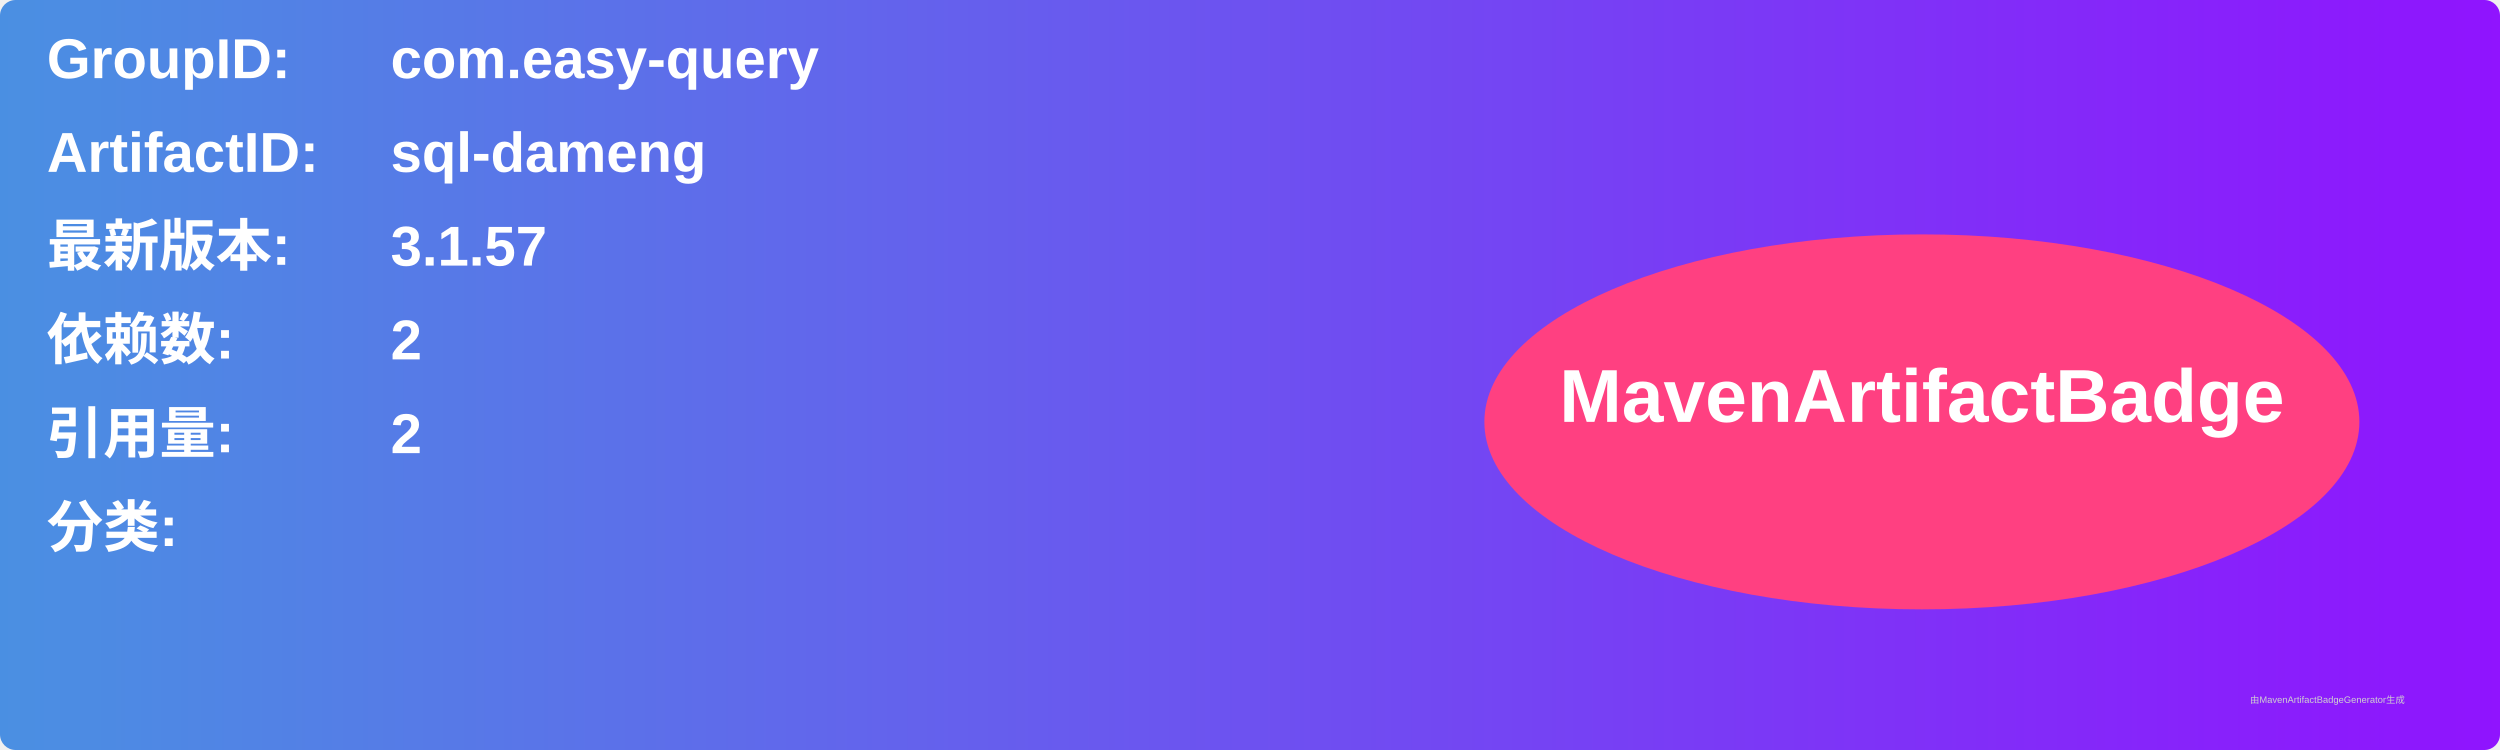
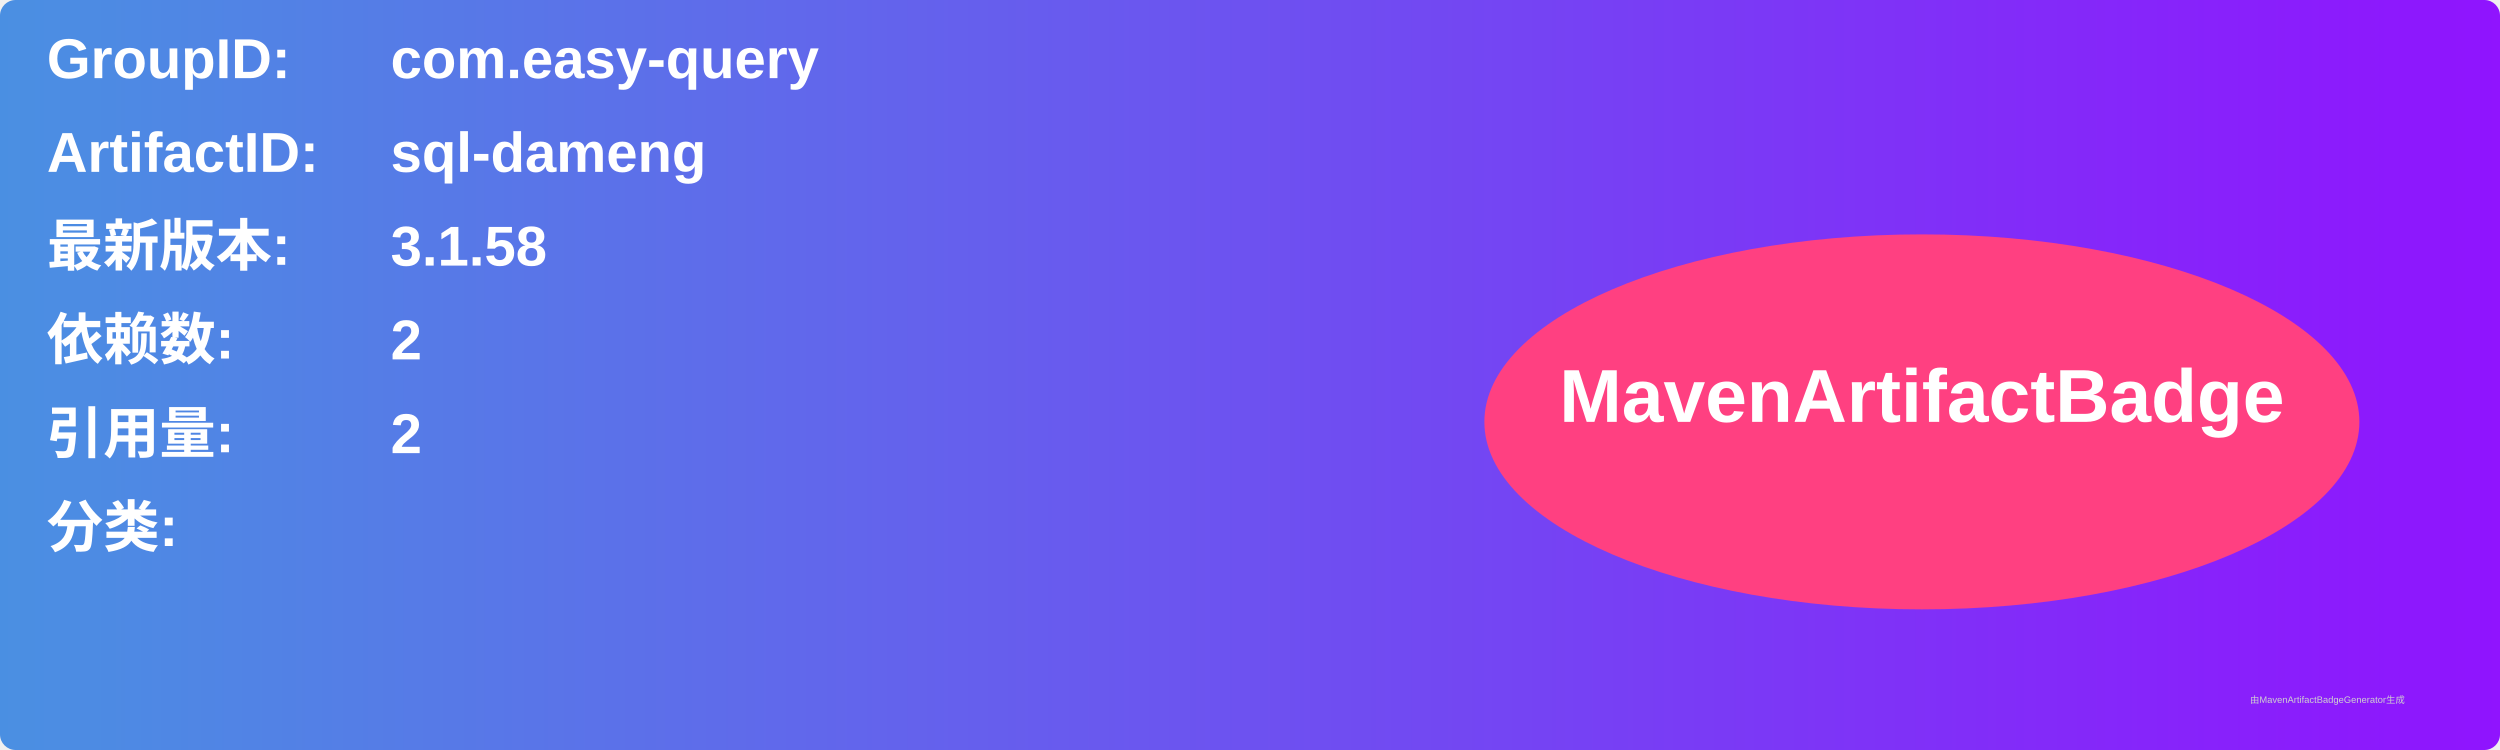
<svg xmlns="http://www.w3.org/2000/svg" width="800" height="240" viewBox="0 0 800 240">
  <linearGradient id="grad" x1="0%" y1="0%" x2="100%" y2="0%">
    <stop offset="0%" stop-color="#4a90e2" />
    <stop offset="100%" stop-color="#9013fe" />
  </linearGradient>
  <rect width="100%" height="100%" rx="5" ry="5" fill="url(#grad)" />
  <g transform="translate(15, 15)">
    <text x="0" y="10" font-family="Arial" font-size="18" fill="white" font-weight="bold" width="260">GroupID:</text>
    <text x="110" y="10" font-family="Arial" font-size="18" fill="white" font-weight="bold" width="460">com.easy-query</text>
    <text x="0" y="40" font-family="Arial" font-size="18" fill="white" font-weight="bold" width="260">ArtifactID:</text>
    <text x="110" y="40" font-family="Arial" font-size="18" fill="white" font-weight="bold" width="460">sql-dameng</text>
    <text x="0" y="70" font-family="Arial" font-size="18" fill="white" font-weight="bold">最新版本:</text>
    <text x="110" y="70" font-family="Arial" font-size="18" fill="white" font-weight="bold">
-       <tspan font-weight="bold">3.1.57</tspan>
+       <tspan font-weight="bold">3.1.58</tspan>
    </text>
    <text x="0" y="100" font-family="Arial" font-size="18" fill="white" font-weight="bold">依赖数: </text>
    <text x="110" y="100" font-family="Arial" font-size="18" fill="white">
      <tspan font-weight="bold">2</tspan>
    </text>
    <text x="0" y="130" font-family="Arial" font-size="18" fill="white" font-weight="bold">引用量: </text>
    <text x="110" y="130" font-family="Arial" font-size="18" fill="white">
      <tspan font-weight="bold">2</tspan>
    </text>
    <text x="0" y="160" font-family="Arial" font-size="18" fill="white" font-weight="bold">分类:</text>
    <text x="10" y="190" font-family="Arial" font-size="10" fill="white">
      <tspan font-weight="bold" />
    </text>
    <ellipse cx="600" cy="120" rx="140" ry="60" fill="#ff4081" />
    <text x="600" y="120" text-anchor="middle" font-family="Arial" font-size="24" fill="white" font-weight="bold">MavenArtifactBadge</text>
  </g>
  <text x="720" y="225" font-family="Arial" font-size="3" fill="#d0d0d0">由MavenArtifactBadgeGenerator生成</text>
</svg>
